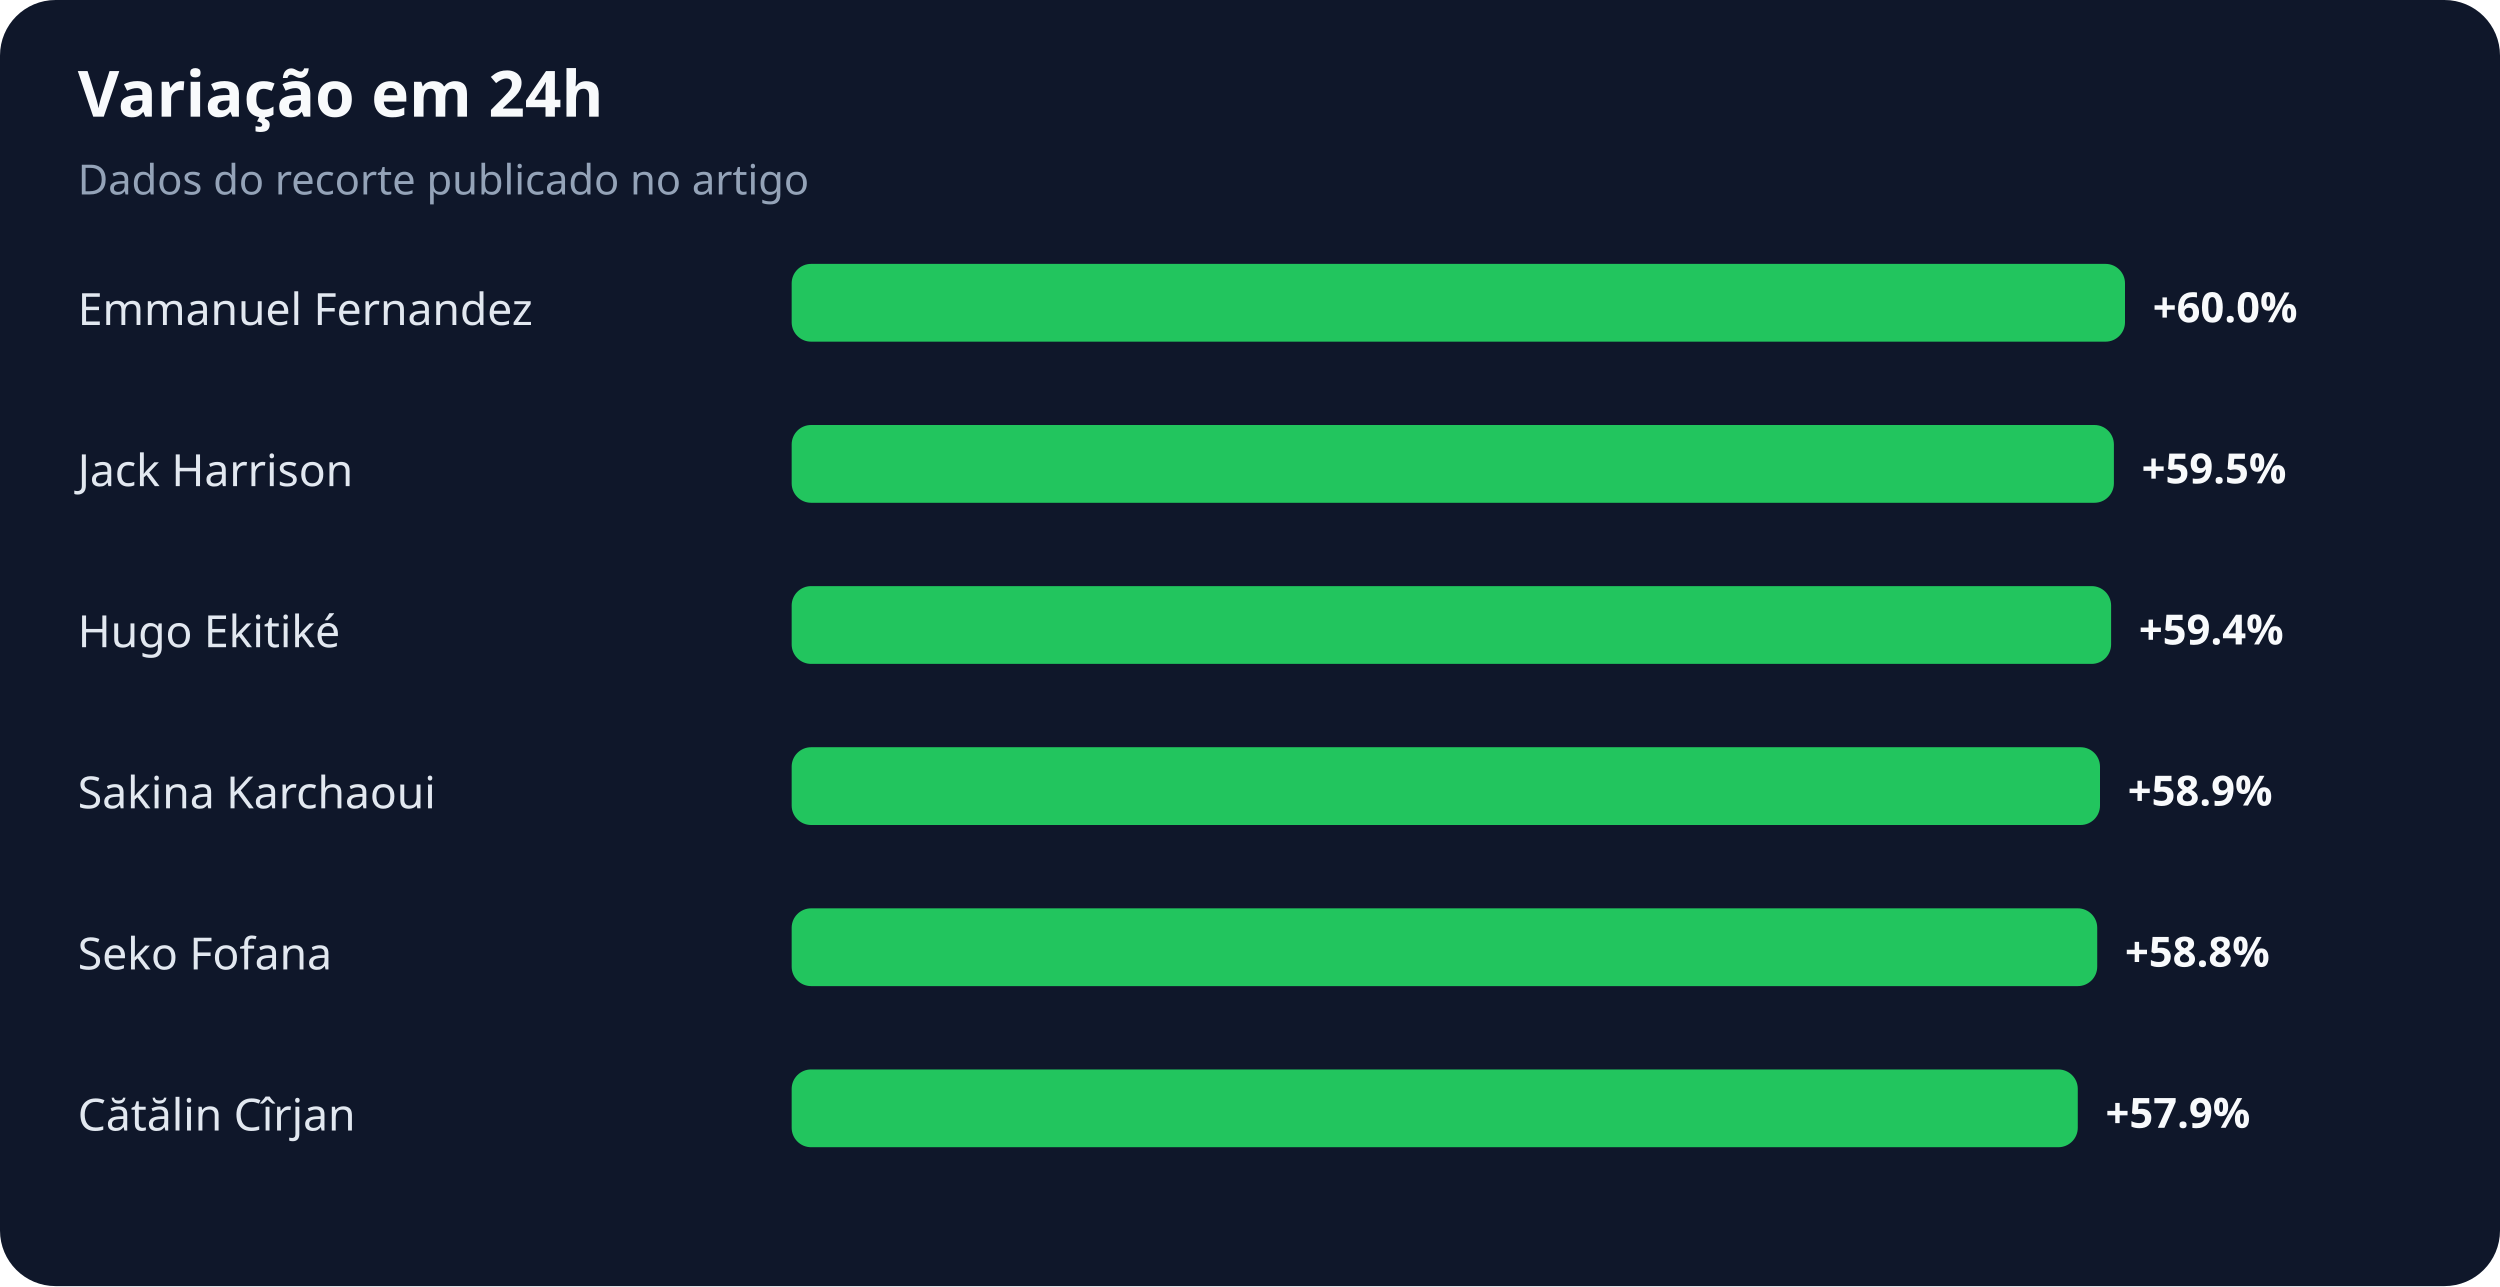
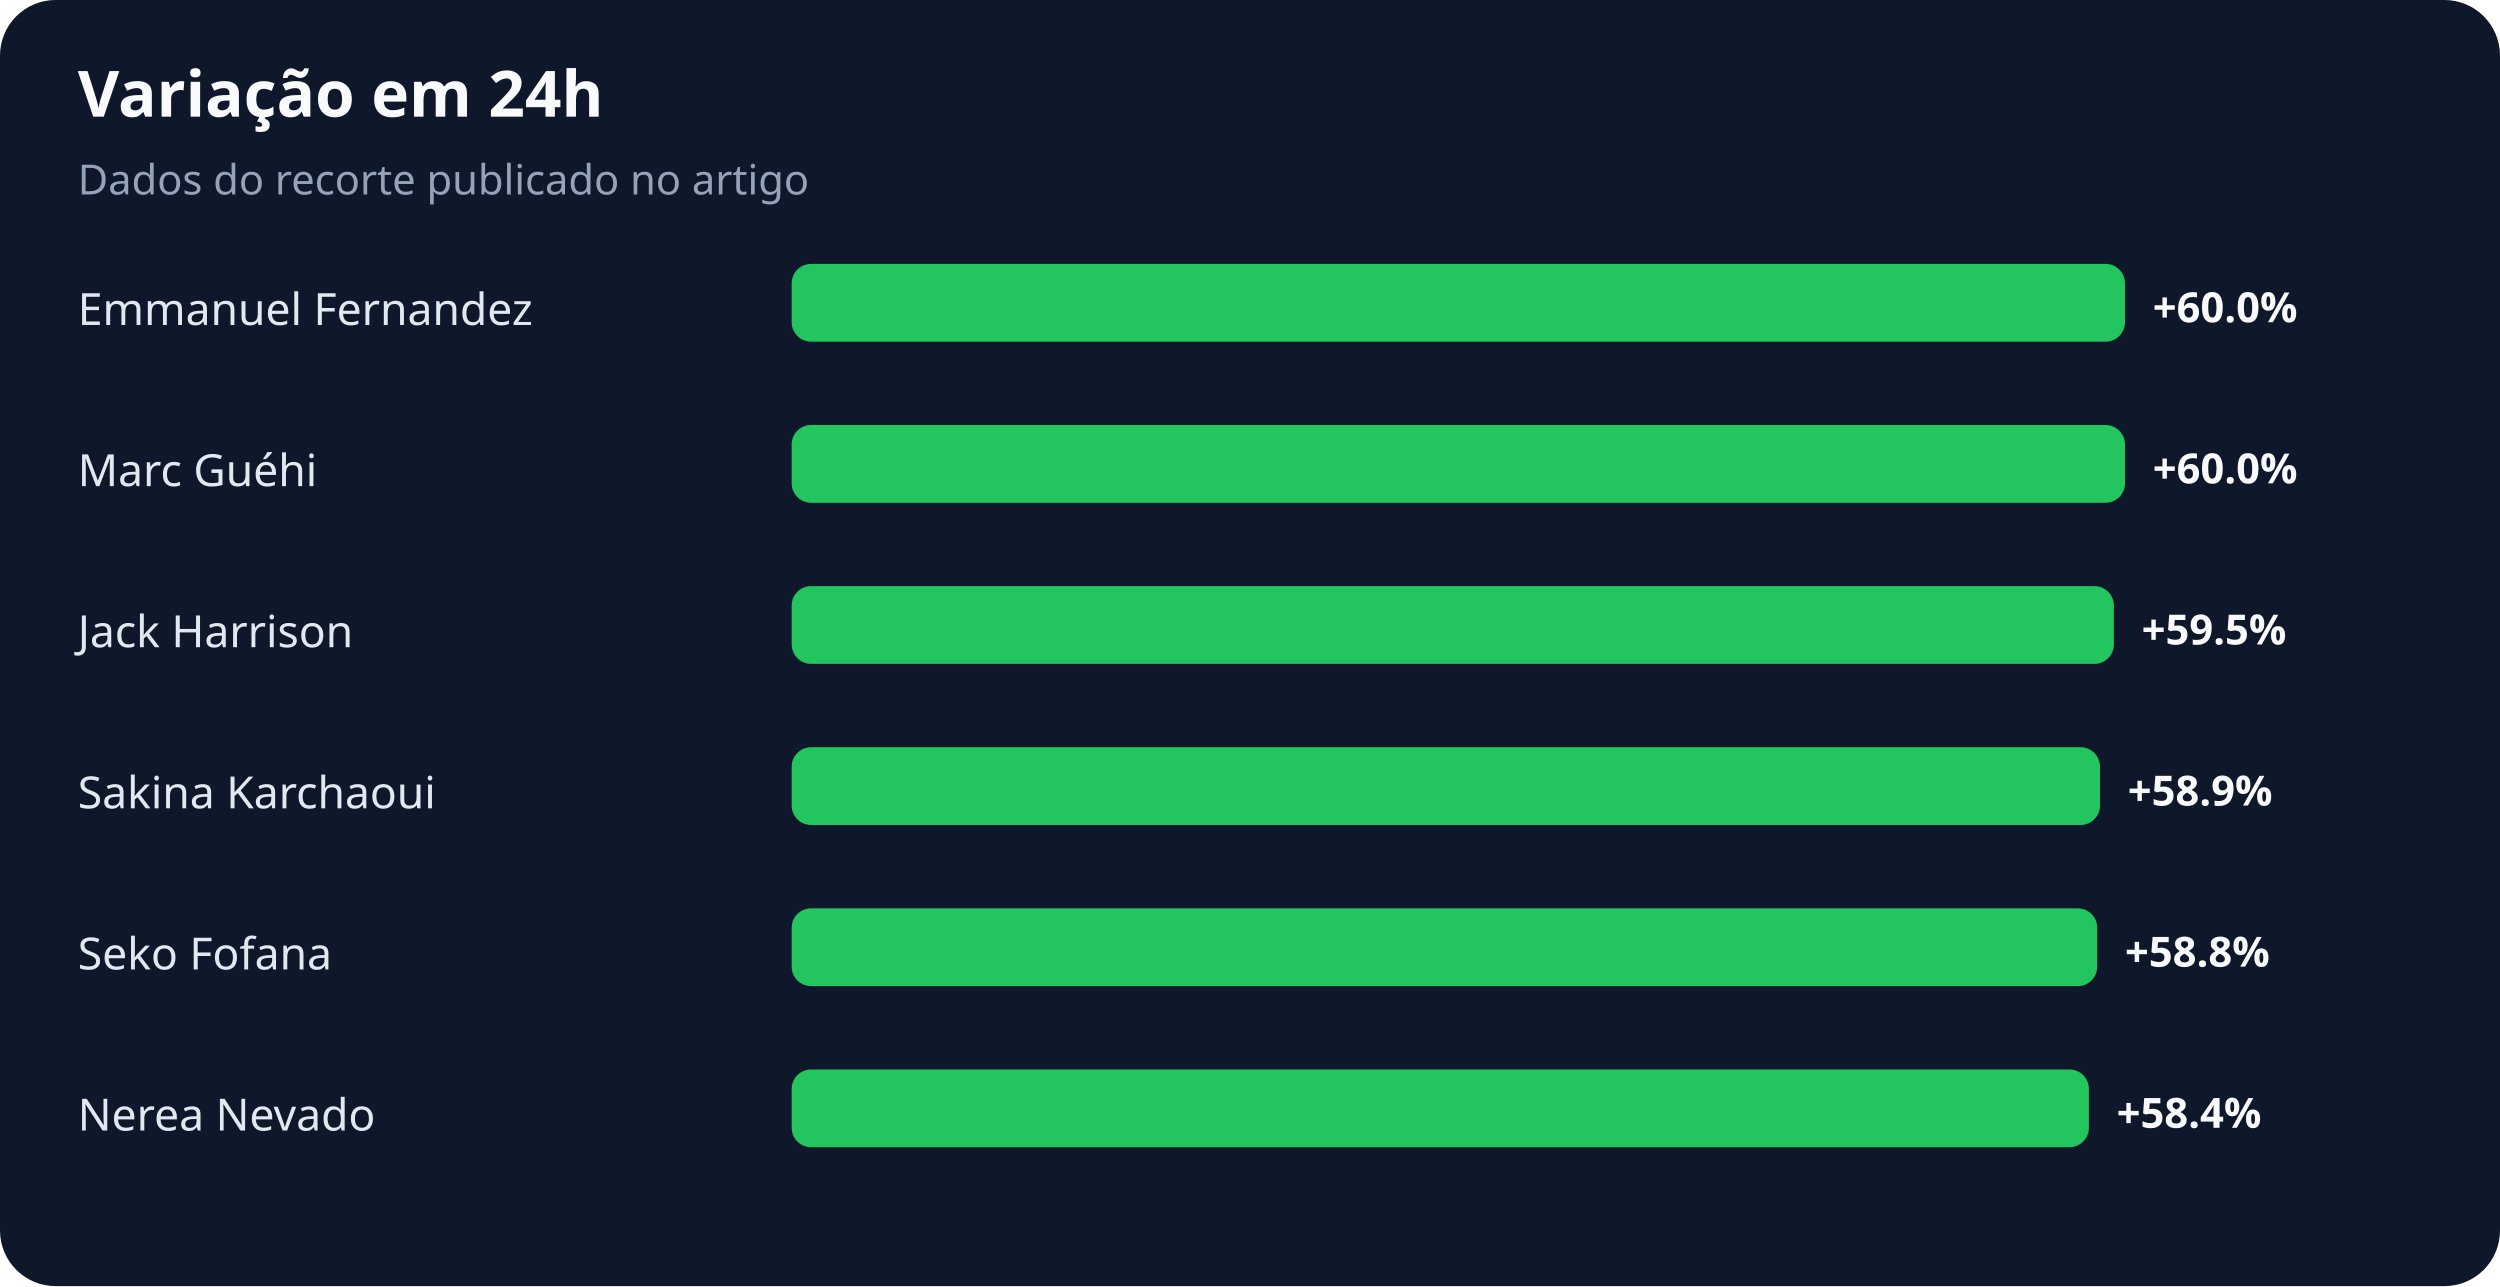
<svg xmlns="http://www.w3.org/2000/svg" width="900" height="463" viewBox="0 0 900 463" role="img" aria-labelledby="title desc">
  <rect width="100%" height="100%" rx="20" fill="#0f172a" />
  <text x="28" y="42" fill="#f8fafc" font-family="system-ui,sans-serif" font-size="23" font-weight="700">Variação em 24h</text>
  <text x="28" y="70" fill="#94a3b8" font-family="system-ui,sans-serif" font-size="15">Dados do recorte publicado no artigo</text>
  <text x="28" y="117" fill="#e2e8f0" font-family="system-ui,sans-serif" font-size="16">Emmanuel Fernandez</text>
  <rect x="285" y="95" width="480" height="28" rx="7" fill="#22c55e" />
  <text x="775" y="116" fill="#f8fafc" font-family="system-ui,sans-serif" font-size="15" font-weight="700">+60.0%</text>
-   <text x="28" y="175" fill="#e2e8f0" font-family="system-ui,sans-serif" font-size="16">Jack Harrison</text>
-   <rect x="285" y="153" width="476" height="28" rx="7" fill="#22c55e" />
-   <text x="771" y="174" fill="#f8fafc" font-family="system-ui,sans-serif" font-size="15" font-weight="700">+59.5%</text>
-   <text x="28" y="233" fill="#e2e8f0" font-family="system-ui,sans-serif" font-size="16">Hugo Ekitiké</text>
-   <rect x="285" y="211" width="475" height="28" rx="7" fill="#22c55e" />
-   <text x="770" y="232" fill="#f8fafc" font-family="system-ui,sans-serif" font-size="15" font-weight="700">+59.4%</text>
+   <text x="28" y="175" fill="#e2e8f0" font-family="system-ui,sans-serif" font-size="16">Marc Guéhi</text>
+   <rect x="285" y="153" width="480" height="28" rx="7" fill="#22c55e" />
+   <text x="775" y="174" fill="#f8fafc" font-family="system-ui,sans-serif" font-size="15" font-weight="700">+60.0%</text>
+   <text x="28" y="233" fill="#e2e8f0" font-family="system-ui,sans-serif" font-size="16">Jack Harrison</text>
+   <rect x="285" y="211" width="476" height="28" rx="7" fill="#22c55e" />
+   <text x="771" y="232" fill="#f8fafc" font-family="system-ui,sans-serif" font-size="15" font-weight="700">+59.5%</text>
  <text x="28" y="291" fill="#e2e8f0" font-family="system-ui,sans-serif" font-size="16">Sakina Karchaoui</text>
  <rect x="285" y="269" width="471" height="28" rx="7" fill="#22c55e" />
  <text x="766" y="290" fill="#f8fafc" font-family="system-ui,sans-serif" font-size="15" font-weight="700">+58.9%</text>
  <text x="28" y="349" fill="#e2e8f0" font-family="system-ui,sans-serif" font-size="16">Seko Fofana</text>
  <rect x="285" y="327" width="470" height="28" rx="7" fill="#22c55e" />
  <text x="765" y="348" fill="#f8fafc" font-family="system-ui,sans-serif" font-size="15" font-weight="700">+58.8%</text>
-   <text x="28" y="407" fill="#e2e8f0" font-family="system-ui,sans-serif" font-size="16">Cătălin Cîrjan</text>
-   <rect x="285" y="385" width="463" height="28" rx="7" fill="#22c55e" />
-   <text x="758" y="406" fill="#f8fafc" font-family="system-ui,sans-serif" font-size="15" font-weight="700">+57.9%</text>
+   <text x="28" y="407" fill="#e2e8f0" font-family="system-ui,sans-serif" font-size="16">Nerea Nevado</text>
+   <rect x="285" y="385" width="467" height="28" rx="7" fill="#22c55e" />
+   <text x="762" y="406" fill="#f8fafc" font-family="system-ui,sans-serif" font-size="15" font-weight="700">+58.4%</text>
</svg>
